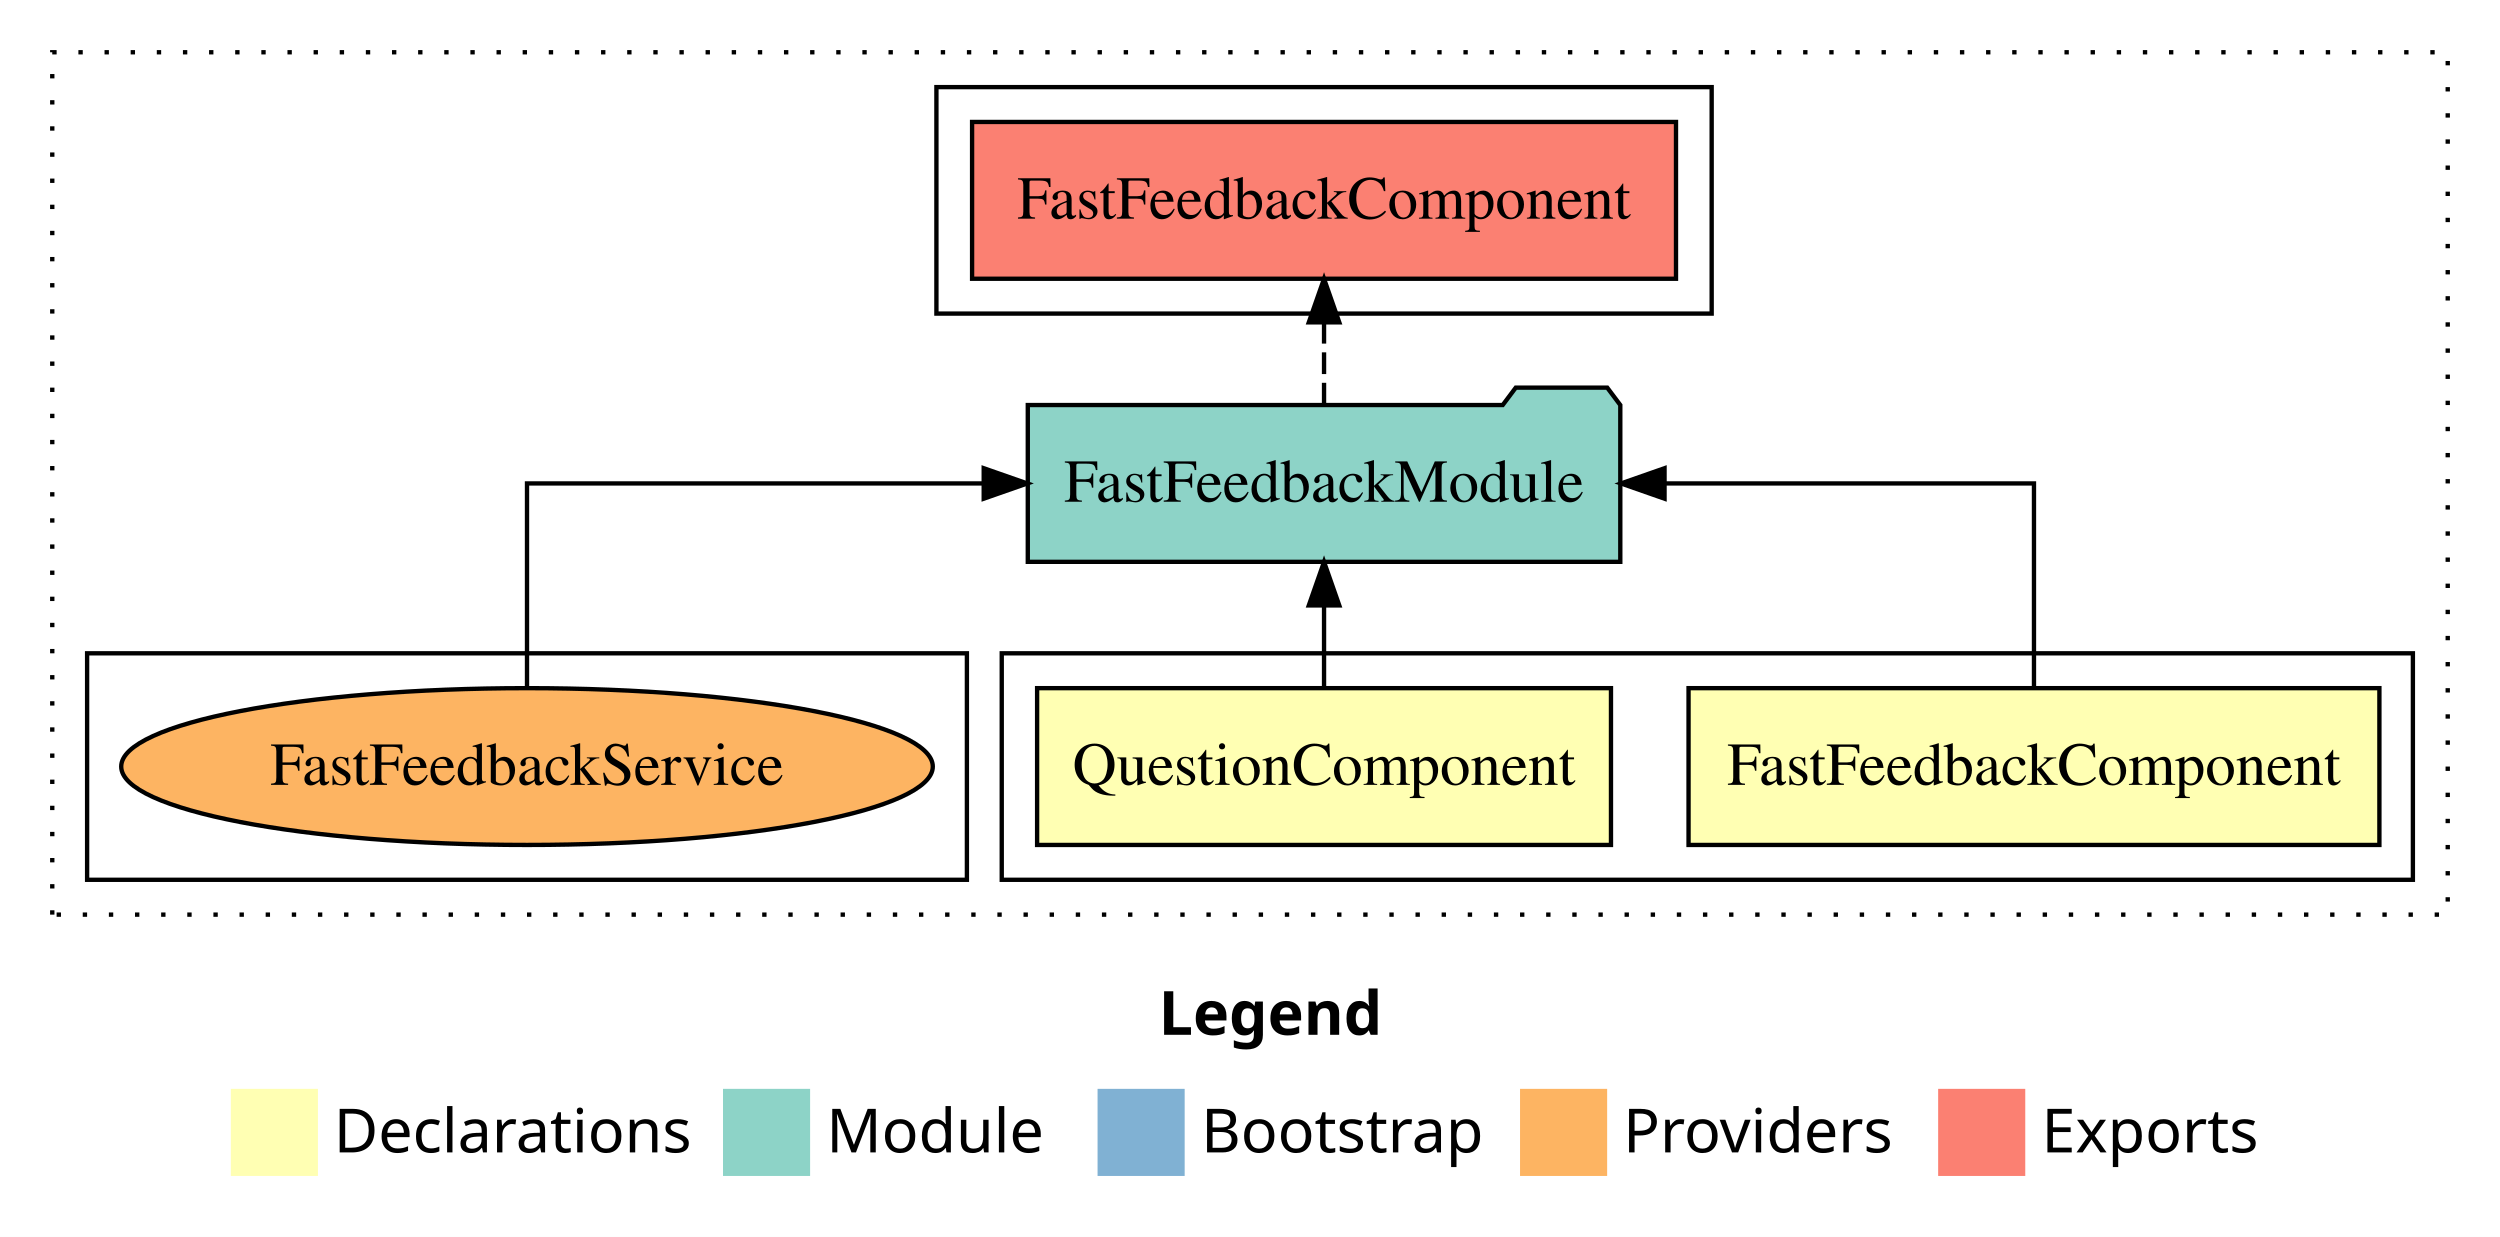
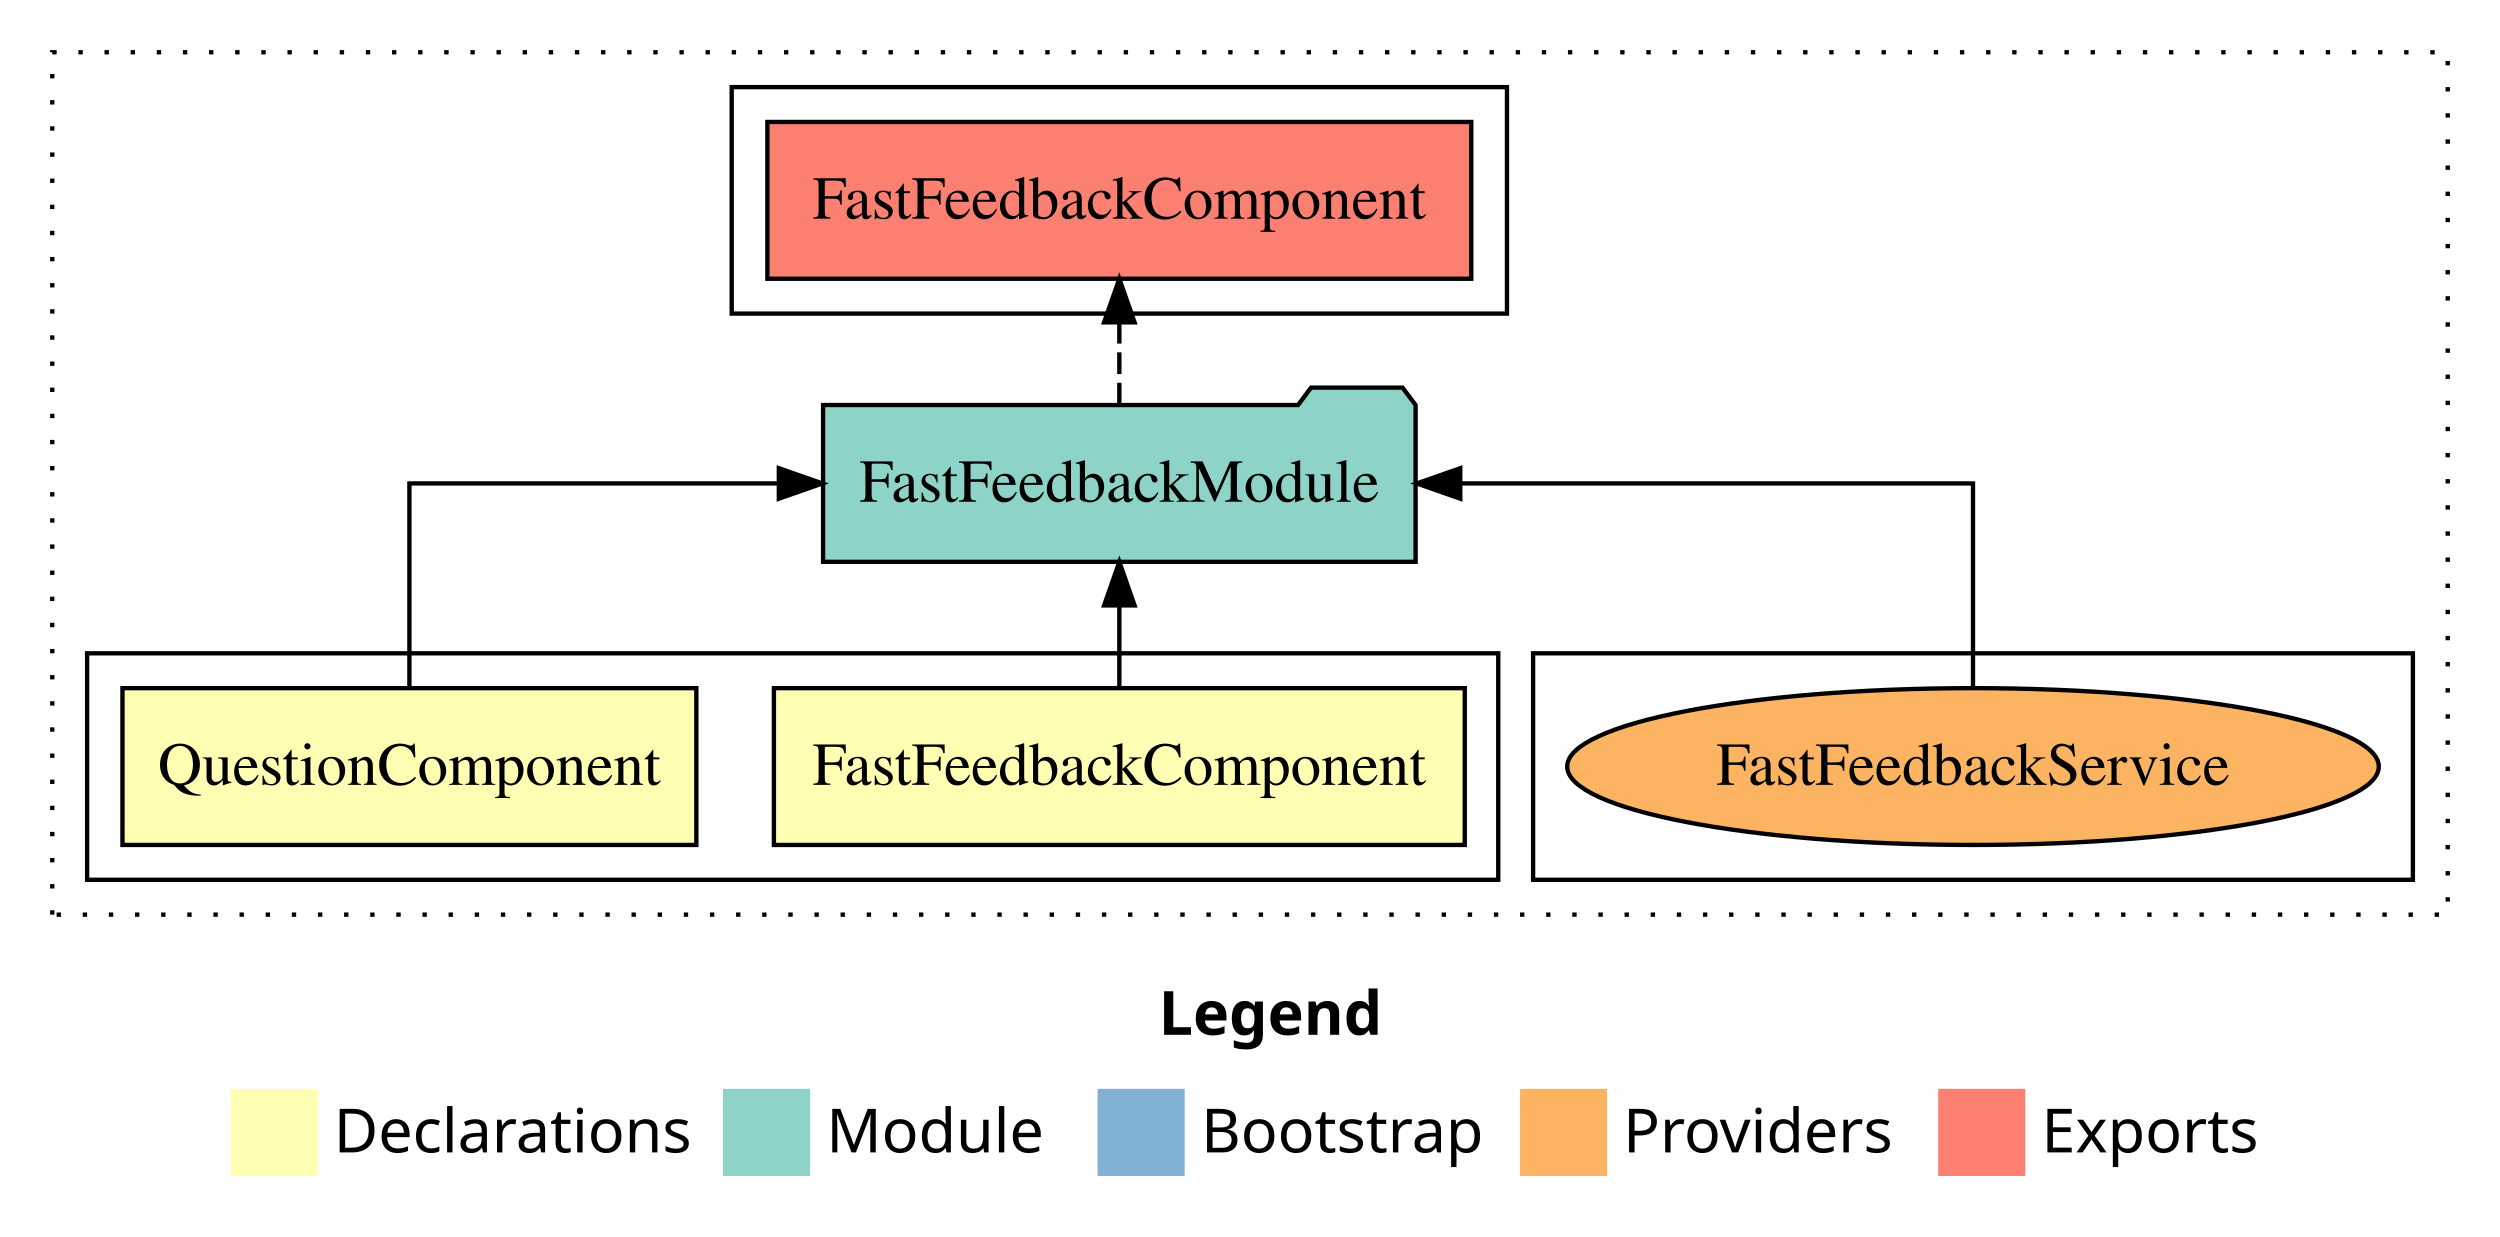
<svg xmlns="http://www.w3.org/2000/svg" width="574pt" height="284pt" viewBox="0.00 0.00 574.00 284.00">
  <g id="graph0" class="graph" transform="scale(1 1) rotate(0) translate(4 280)">
    <polygon fill="white" stroke="transparent" points="-4,4 -4,-280 570,-280 570,4 -4,4" />
    <text text-anchor="start" x="262.01" y="-42.4" font-family="sans-serif" font-weight="bold" font-size="14.00">Legend</text>
    <polygon fill="#ffffb3" stroke="transparent" points="49,-10 49,-30 69,-30 69,-10 49,-10" />
    <text text-anchor="start" x="72.63" y="-15.4" font-family="sans-serif" font-size="14.00">  Declarations</text>
    <polygon fill="#8dd3c7" stroke="transparent" points="162,-10 162,-30 182,-30 182,-10 162,-10" />
    <text text-anchor="start" x="185.73" y="-15.4" font-family="sans-serif" font-size="14.00">  Module</text>
    <polygon fill="#80b1d3" stroke="transparent" points="248,-10 248,-30 268,-30 268,-10 248,-10" />
    <text text-anchor="start" x="271.78" y="-15.4" font-family="sans-serif" font-size="14.00">  Bootstrap</text>
    <polygon fill="#fdb462" stroke="transparent" points="345,-10 345,-30 365,-30 365,-10 345,-10" />
    <text text-anchor="start" x="368.67" y="-15.4" font-family="sans-serif" font-size="14.00">  Providers</text>
    <polygon fill="#fb8072" stroke="transparent" points="441,-10 441,-30 461,-30 461,-10 441,-10" />
    <text text-anchor="start" x="464.73" y="-15.4" font-family="sans-serif" font-size="14.00">  Exports</text>
    <g id="clust1" class="cluster">
      <polygon fill="none" stroke="black" stroke-dasharray="1,5" points="8,-70 8,-268 558,-268 558,-70 8,-70" />
    </g>
-     <g id="clust2" class="cluster">
-       <polygon fill="none" stroke="black" points="226,-78 226,-130 550,-130 550,-78 226,-78" />
-     </g>
    <g id="clust6" class="cluster">
-       <polygon fill="none" stroke="black" points="211,-208 211,-260 389,-260 389,-208 211,-208" />
+       <polygon fill="none" stroke="black" points="164,-208 164,-260 342,-260 342,-208 164,-208" />
    </g>
    <g id="clust8" class="cluster">
-       <polygon fill="none" stroke="black" points="16,-78 16,-130 218,-130 218,-78 16,-78" />
+       <polygon fill="none" stroke="black" points="348,-78 348,-130 550,-130 550,-78 348,-78" />
+     </g>
+     <g id="clust2" class="cluster">
+       <polygon fill="none" stroke="black" points="16,-78 16,-130 340,-130 340,-78 16,-78" />
    </g>
    <g id="node1" class="node">
-       <polygon fill="#ffffb3" stroke="black" points="542.31,-122 383.69,-122 383.69,-86 542.31,-86 542.31,-122" />
-       <text text-anchor="middle" x="463" y="-99.8" font-family="Times,serif" font-size="14.00">FastFeedbackComponent</text>
+       <polygon fill="#ffffb3" stroke="black" points="332.31,-122 173.69,-122 173.69,-86 332.31,-86 332.31,-122" />
+       <text text-anchor="middle" x="253" y="-99.8" font-family="Times,serif" font-size="14.00">FastFeedbackComponent</text>
    </g>
    <g id="node3" class="node">
-       <polygon fill="#8dd3c7" stroke="black" points="368.02,-187 365.02,-191 344.02,-191 341.02,-187 231.98,-187 231.98,-151 368.02,-151 368.02,-187" />
-       <text text-anchor="middle" x="300" y="-164.8" font-family="Times,serif" font-size="14.00">FastFeedbackModule</text>
+       <polygon fill="#8dd3c7" stroke="black" points="321.02,-187 318.02,-191 297.02,-191 294.02,-187 184.98,-187 184.98,-151 321.02,-151 321.02,-187" />
+       <text text-anchor="middle" x="253" y="-164.8" font-family="Times,serif" font-size="14.00">FastFeedbackModule</text>
    </g>
    <g id="edge1" class="edge">
-       <path fill="none" stroke="black" d="M463,-122.11C463,-141.34 463,-169 463,-169 463,-169 378.18,-169 378.18,-169" />
-       <polygon fill="black" stroke="black" points="378.18,-165.5 368.18,-169 378.18,-172.5 378.18,-165.5" />
+       <path fill="none" stroke="black" d="M253,-122.11C253,-122.11 253,-140.99 253,-140.99" />
+       <polygon fill="black" stroke="black" points="249.5,-140.99 253,-150.99 256.5,-140.99 249.5,-140.99" />
    </g>
    <g id="node2" class="node">
-       <polygon fill="#ffffb3" stroke="black" points="365.88,-122 234.12,-122 234.12,-86 365.88,-86 365.88,-122" />
-       <text text-anchor="middle" x="300" y="-99.8" font-family="Times,serif" font-size="14.00">QuestionComponent</text>
+       <polygon fill="#ffffb3" stroke="black" points="155.88,-122 24.12,-122 24.12,-86 155.88,-86 155.88,-122" />
+       <text text-anchor="middle" x="90" y="-99.8" font-family="Times,serif" font-size="14.00">QuestionComponent</text>
    </g>
    <g id="edge2" class="edge">
-       <path fill="none" stroke="black" d="M300,-122.11C300,-122.11 300,-140.99 300,-140.99" />
-       <polygon fill="black" stroke="black" points="296.5,-140.99 300,-150.99 303.5,-140.99 296.5,-140.99" />
+       <path fill="none" stroke="black" d="M90,-122.11C90,-141.34 90,-169 90,-169 90,-169 174.82,-169 174.82,-169" />
+       <polygon fill="black" stroke="black" points="174.82,-172.5 184.82,-169 174.82,-165.5 174.82,-172.5" />
    </g>
    <g id="node4" class="node">
-       <polygon fill="#fb8072" stroke="black" points="380.81,-252 219.19,-252 219.19,-216 380.81,-216 380.81,-252" />
-       <text text-anchor="middle" x="300" y="-229.8" font-family="Times,serif" font-size="14.00">FastFeedbackComponent </text>
+       <polygon fill="#fb8072" stroke="black" points="333.81,-252 172.19,-252 172.19,-216 333.81,-216 333.81,-252" />
+       <text text-anchor="middle" x="253" y="-229.8" font-family="Times,serif" font-size="14.00">FastFeedbackComponent </text>
    </g>
    <g id="edge3" class="edge">
-       <path fill="none" stroke="black" stroke-dasharray="5,2" d="M300,-187.11C300,-187.11 300,-205.99 300,-205.99" />
-       <polygon fill="black" stroke="black" points="296.5,-205.99 300,-215.99 303.5,-205.99 296.5,-205.99" />
+       <path fill="none" stroke="black" stroke-dasharray="5,2" d="M253,-187.11C253,-187.11 253,-205.99 253,-205.99" />
+       <polygon fill="black" stroke="black" points="249.5,-205.99 253,-215.99 256.5,-205.99 249.5,-205.99" />
    </g>
    <g id="node5" class="node">
-       <ellipse fill="#fdb462" stroke="black" cx="117" cy="-104" rx="93.17" ry="18" />
-       <text text-anchor="middle" x="117" y="-99.8" font-family="Times,serif" font-size="14.00">FastFeedbackService</text>
+       <ellipse fill="#fdb462" stroke="black" cx="449" cy="-104" rx="93.17" ry="18" />
+       <text text-anchor="middle" x="449" y="-99.8" font-family="Times,serif" font-size="14.00">FastFeedbackService</text>
    </g>
    <g id="edge4" class="edge">
-       <path fill="none" stroke="black" d="M117,-122.11C117,-141.34 117,-169 117,-169 117,-169 221.86,-169 221.86,-169" />
-       <polygon fill="black" stroke="black" points="221.86,-172.5 231.86,-169 221.86,-165.5 221.86,-172.5" />
+       <path fill="none" stroke="black" d="M449,-122.11C449,-141.34 449,-169 449,-169 449,-169 331.28,-169 331.28,-169" />
+       <polygon fill="black" stroke="black" points="331.28,-165.5 321.28,-169 331.28,-172.5 331.28,-165.5" />
    </g>
  </g>
</svg>
